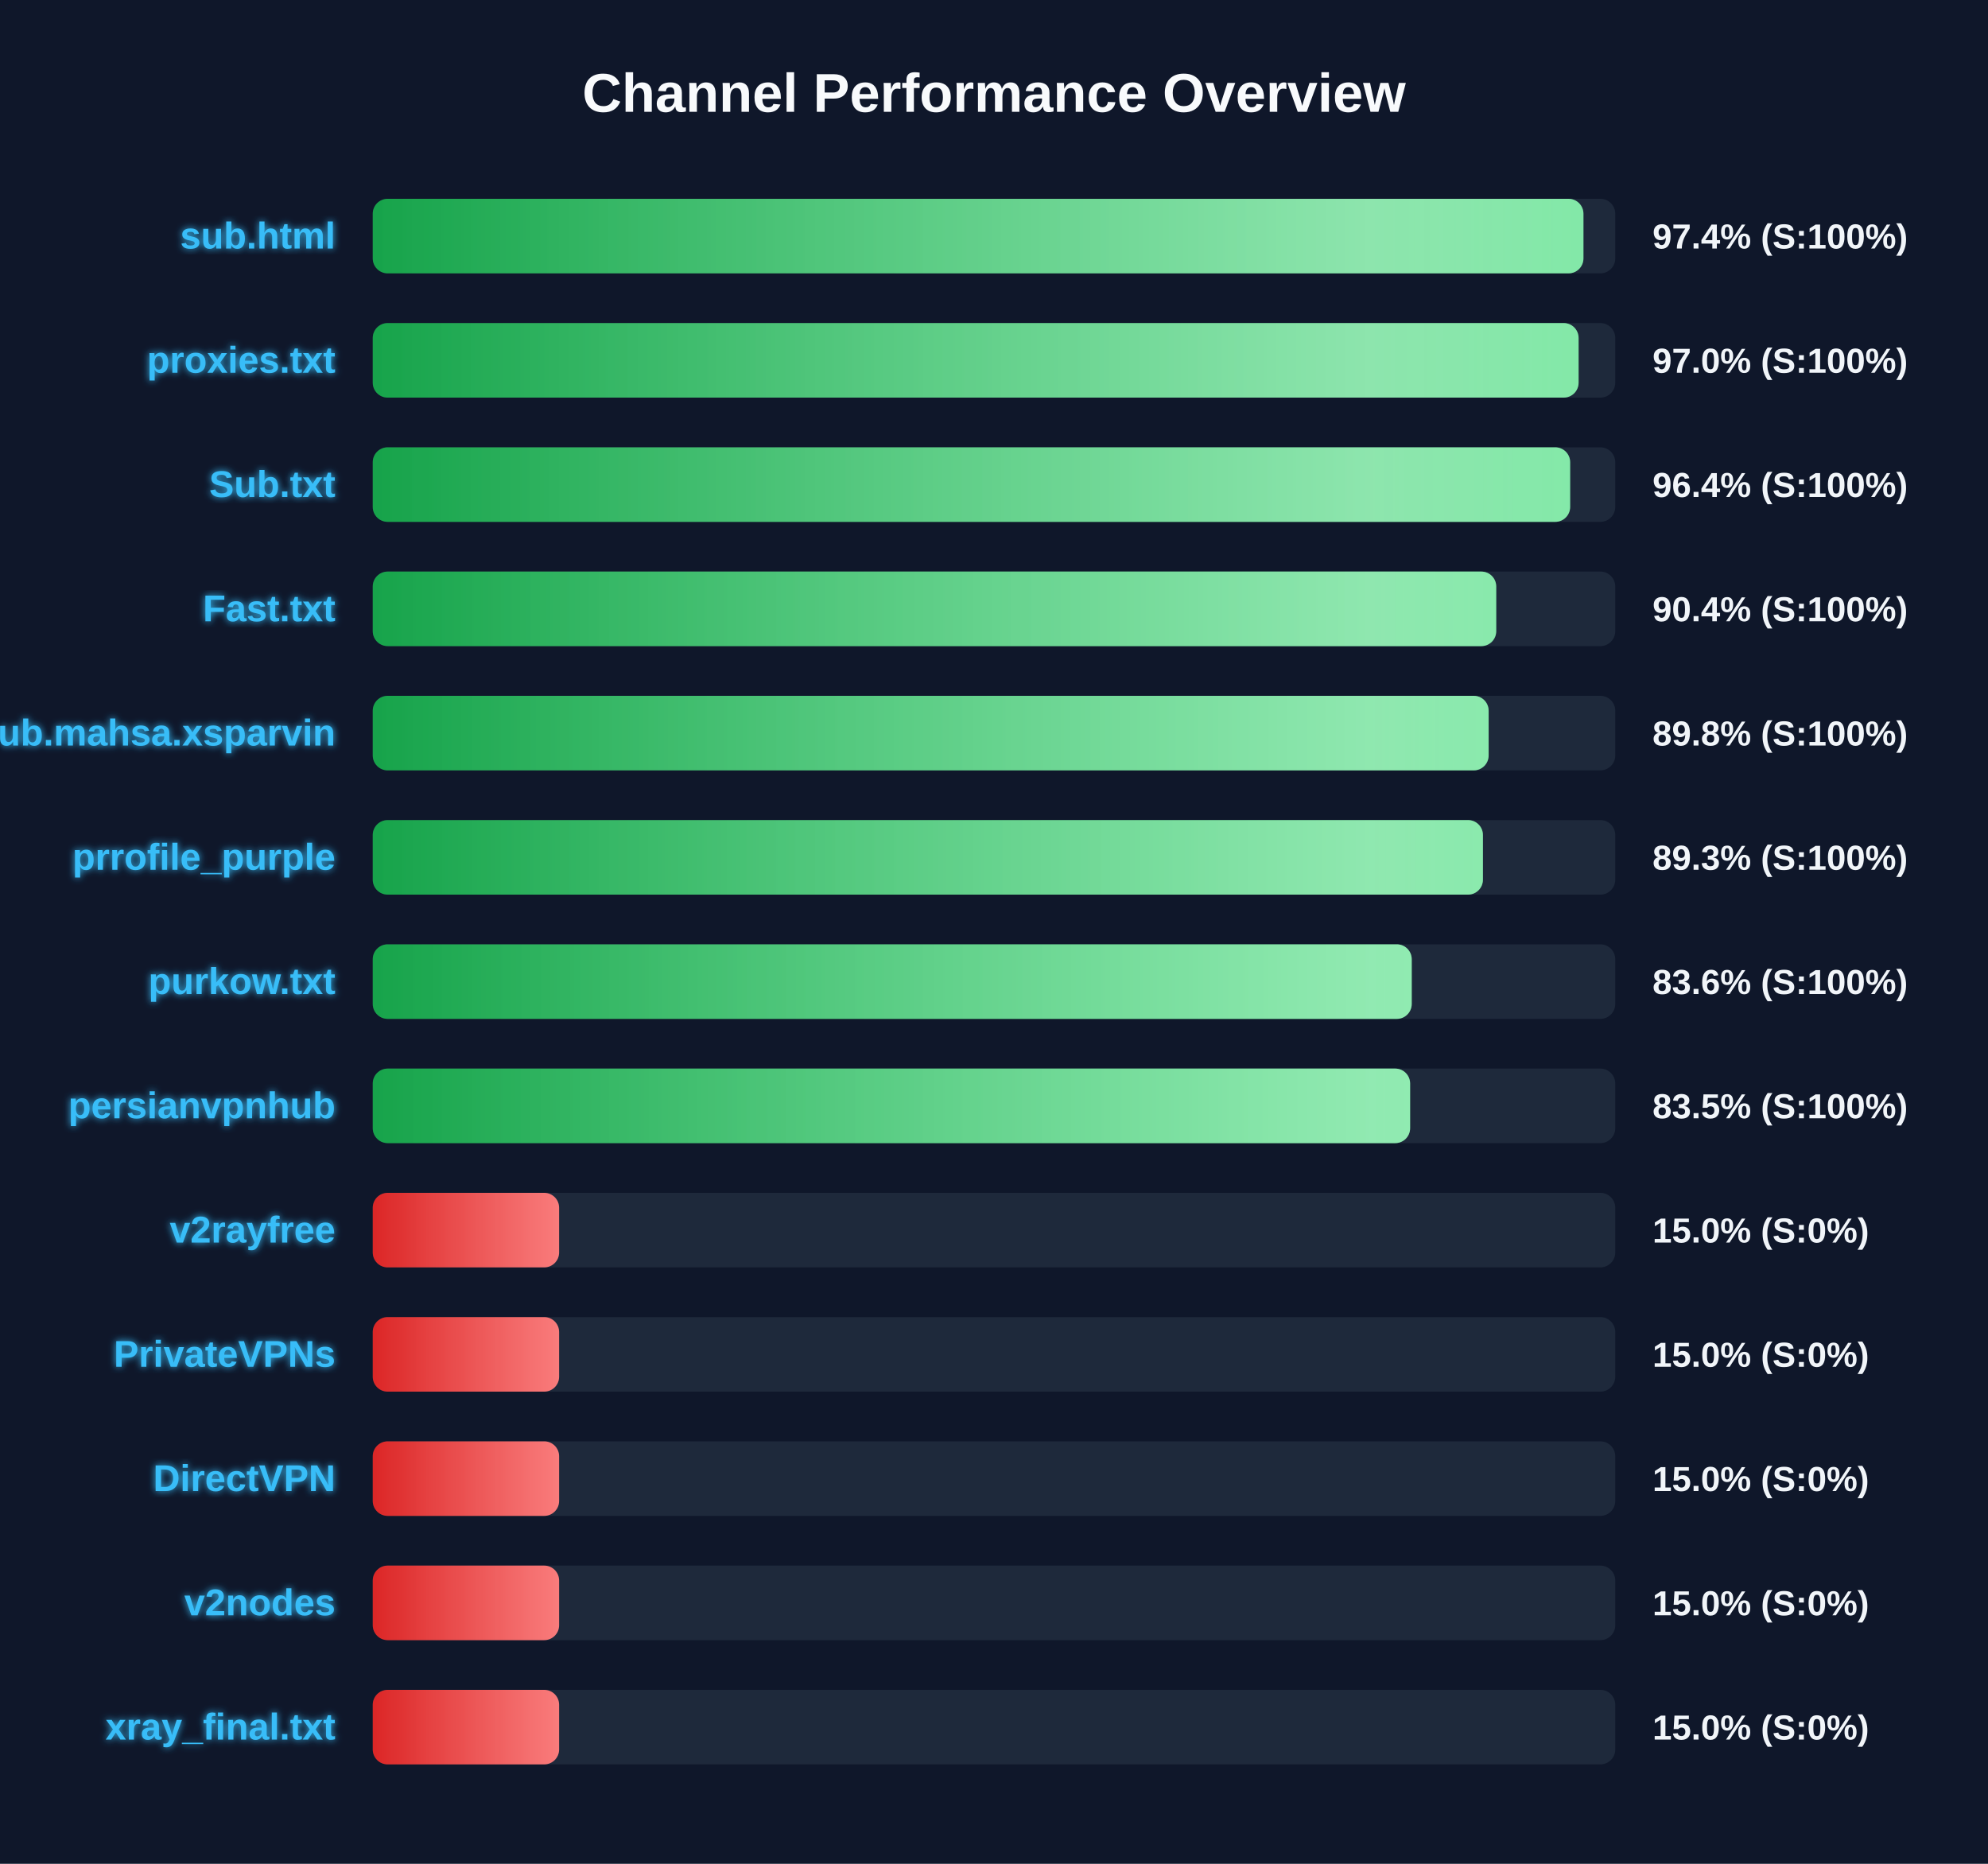
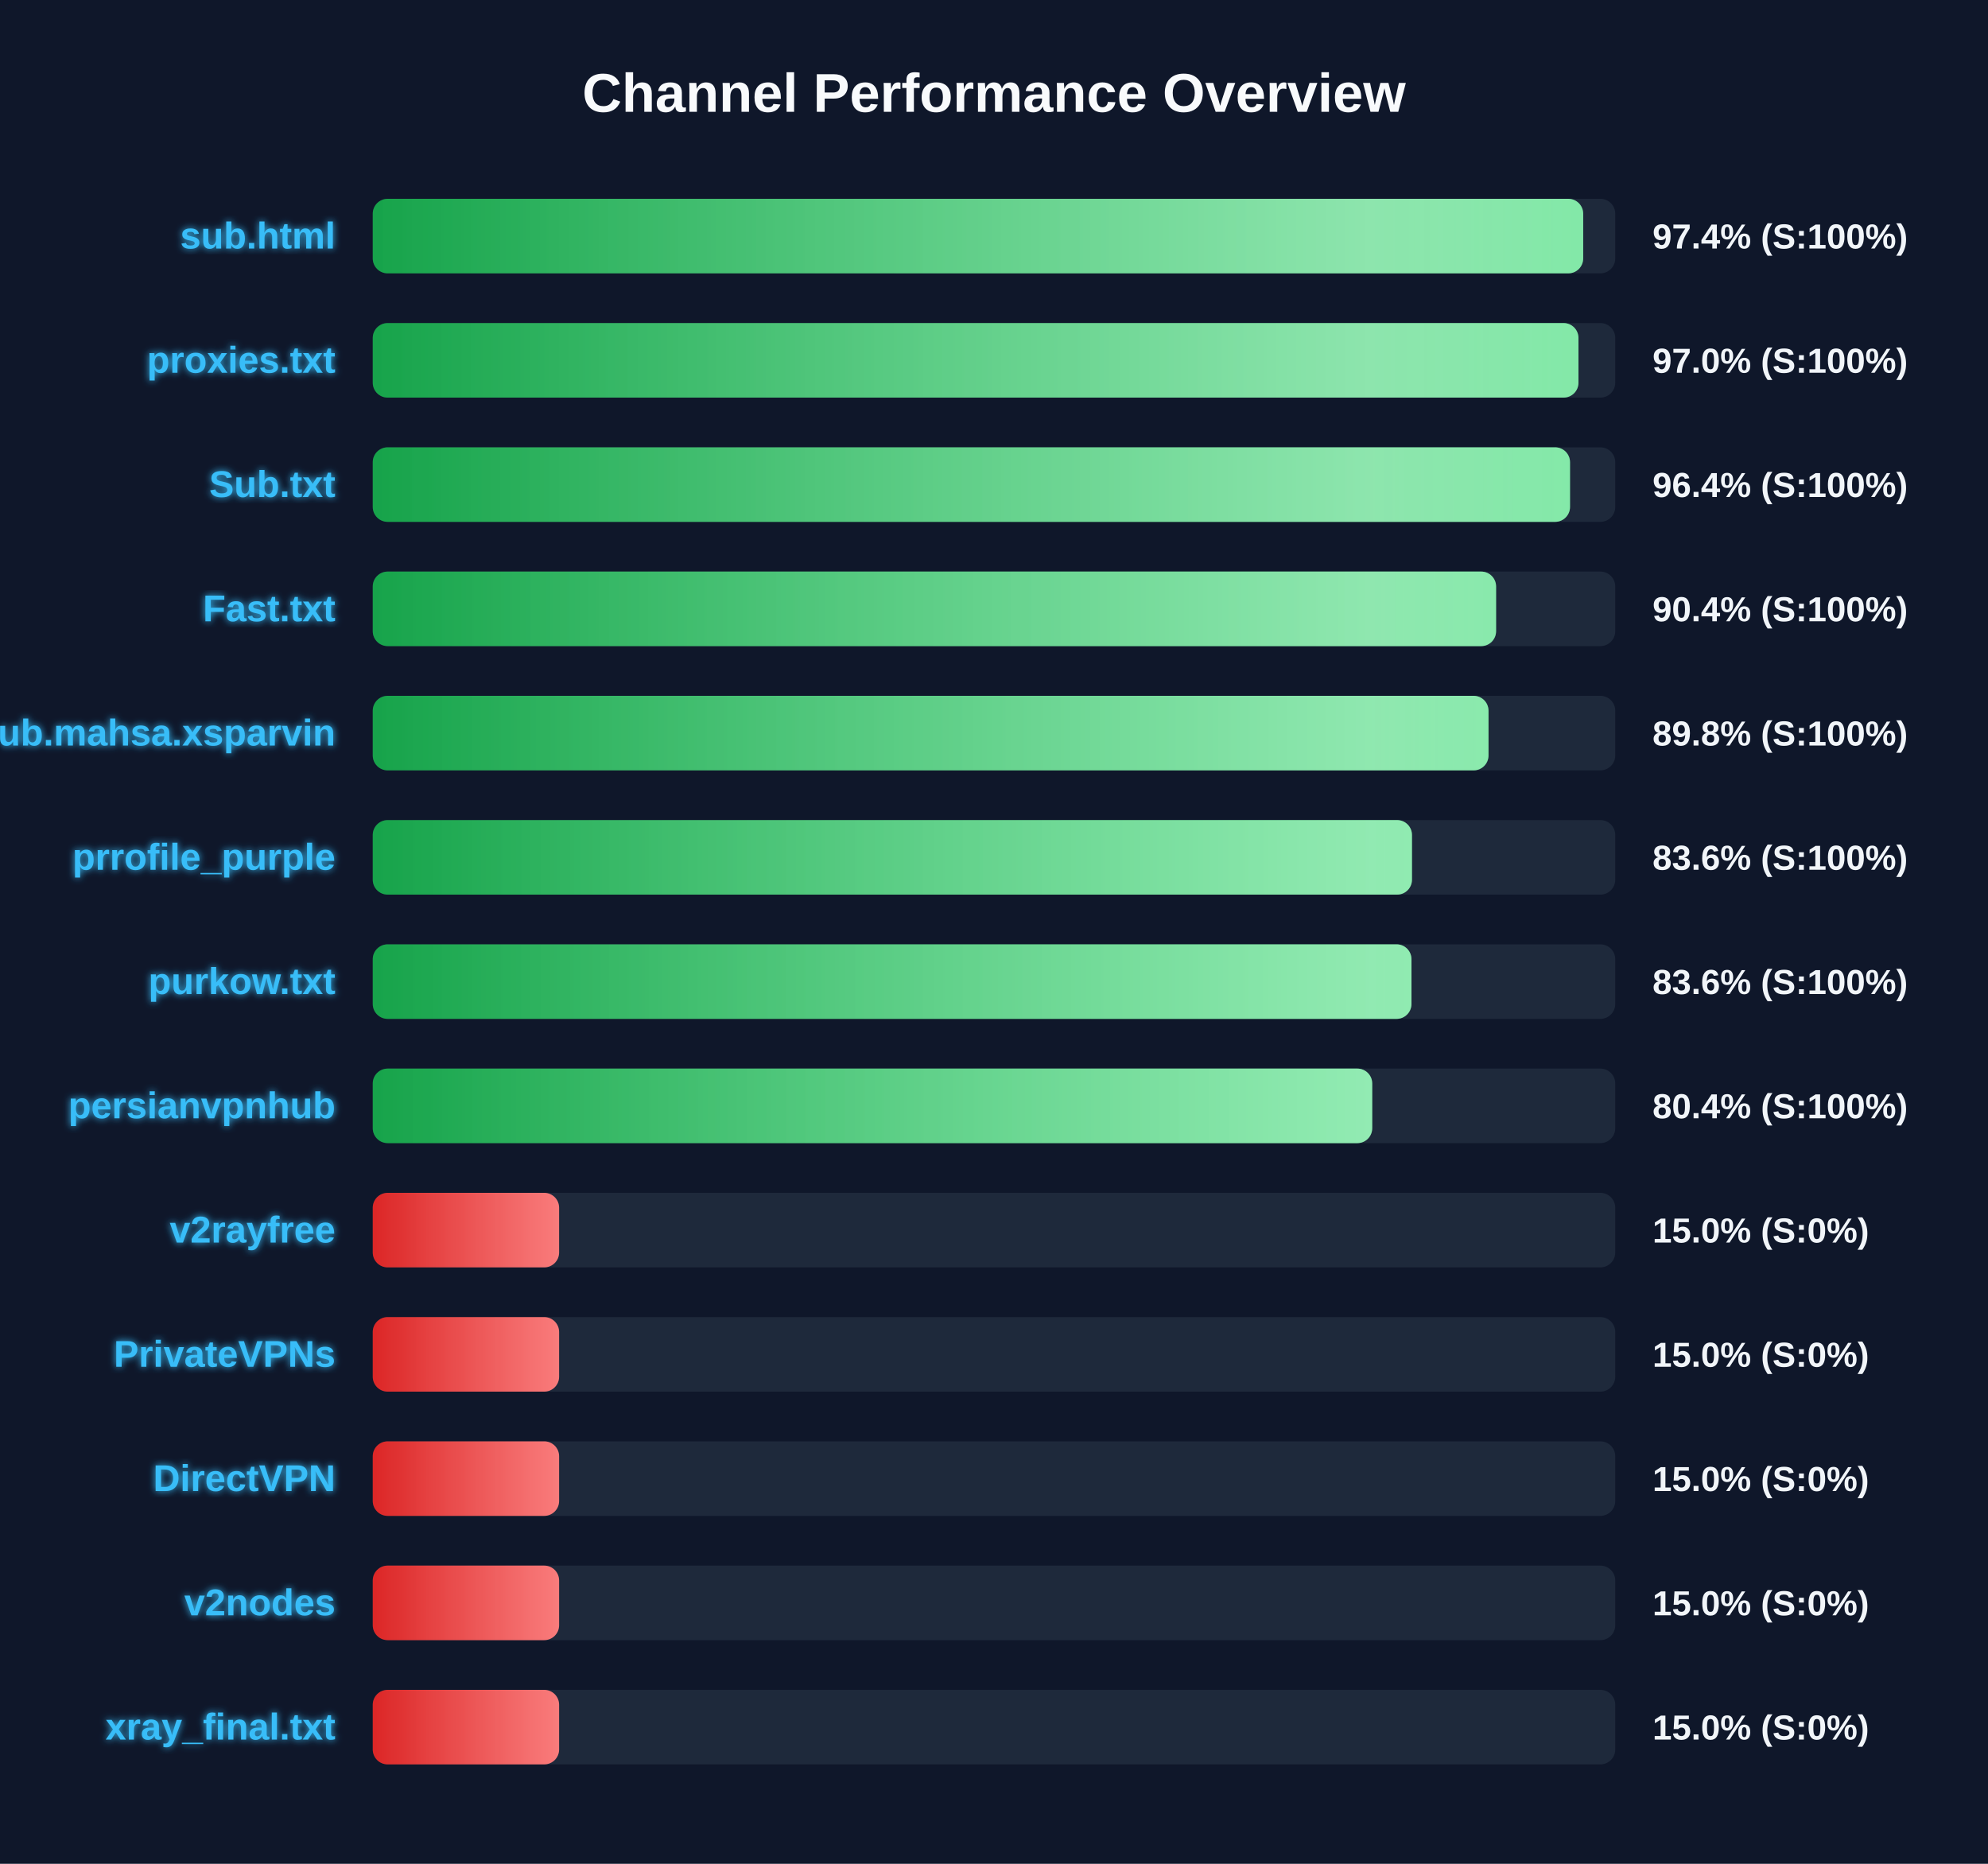
<svg xmlns="http://www.w3.org/2000/svg" width="800" height="750" version="1.1">
  <defs>
    <linearGradient id="grad-green" x1="0%" y1="0%" x2="100%" y2="0%">
      <stop offset="0%" stop-color="#16a34a" />
      <stop offset="100%" stop-color="#4ade80" />
    </linearGradient>
    <linearGradient id="grad-yellow" x1="0%" y1="0%" x2="100%" y2="0%">
      <stop offset="0%" stop-color="#ca8a04" />
      <stop offset="100%" stop-color="#fde047" />
    </linearGradient>
    <linearGradient id="grad-red" x1="0%" y1="0%" x2="100%" y2="0%">
      <stop offset="0%" stop-color="#dc2626" />
      <stop offset="100%" stop-color="#f87171" />
    </linearGradient>
    <linearGradient id="shimmer" x1="0%" y1="0%" x2="100%" y2="0%">
      <stop offset="0%" stop-color="rgba(255,255,255,0)" />
      <stop offset="50%" stop-color="rgba(255,255,255,0.4)" />
      <stop offset="100%" stop-color="rgba(255,255,255,0)" />
    </linearGradient>
    <filter id="glow" x="-20%" y="-20%" width="140%" height="140%">
      <feGaussianBlur stdDeviation="1.5" result="blur" />
      <feComposite in="SourceGraphic" in2="blur" operator="over" />
    </filter>
  </defs>
  <style>
        .bg-rect { fill: #0f172a; }
        .title { font: bold 22px 'Segoe UI', Arial, sans-serif; fill: #f8fafc; }
        .row { font: bold 15px 'Segoe UI', Arial, sans-serif; fill: #38bdf8; filter: url(#glow); }
        .score { font: bold 14px 'Segoe UI', Arial, sans-serif; fill: #f1f5f9; }
        @keyframes shimmer-anim {
            0% { transform: translateX(-100%); }
            100% { transform: translateX(200%); }
        }
        .shimmer-rect {
            animation: shimmer-anim 2.5s infinite linear;
        }
    </style>
  <rect width="100%" height="100%" class="bg-rect" />
  <text x="400" y="45" text-anchor="middle" class="title">Channel Performance Overview</text>
  <rect x="150" y="80" width="500" height="30" fill="#1e293b" rx="6" />
  <clipPath id="clip-0">
-     <rect x="150" y="80" width="487.2" height="30" rx="6" />
+     <rect x="150" y="80" width="487.1" height="30" rx="6" />
  </clipPath>
-   <rect x="150" y="80" width="487.2" height="30" fill="url(#grad-green)" rx="6" />
+   <rect x="150" y="80" width="487.1" height="30" fill="url(#grad-green)" rx="6" />
  <g clip-path="url(#clip-0)">
    <rect x="150" y="80" width="100%" height="30" fill="url(#shimmer)" class="shimmer-rect" />
  </g>
  <text x="135" y="100" text-anchor="end" class="row">sub.html</text>
  <text x="665" y="100" text-anchor="start" class="score">97.4% (S:100%)</text>
  <rect x="150" y="130" width="500" height="30" fill="#1e293b" rx="6" />
  <clipPath id="clip-1">
-     <rect x="150" y="130" width="485.25" height="30" rx="6" />
+     <rect x="150" y="130" width="485.2" height="30" rx="6" />
  </clipPath>
-   <rect x="150" y="130" width="485.25" height="30" fill="url(#grad-green)" rx="6" />
+   <rect x="150" y="130" width="485.2" height="30" fill="url(#grad-green)" rx="6" />
  <g clip-path="url(#clip-1)">
    <rect x="150" y="130" width="100%" height="30" fill="url(#shimmer)" class="shimmer-rect" />
  </g>
  <text x="135" y="150" text-anchor="end" class="row">proxies.txt</text>
  <text x="665" y="150" text-anchor="start" class="score">97.0% (S:100%)</text>
  <rect x="150" y="180" width="500" height="30" fill="#1e293b" rx="6" />
  <clipPath id="clip-2">
-     <rect x="150" y="180" width="481.85" height="30" rx="6" />
+     <rect x="150" y="180" width="481.8" height="30" rx="6" />
  </clipPath>
-   <rect x="150" y="180" width="481.85" height="30" fill="url(#grad-green)" rx="6" />
+   <rect x="150" y="180" width="481.8" height="30" fill="url(#grad-green)" rx="6" />
  <g clip-path="url(#clip-2)">
    <rect x="150" y="180" width="100%" height="30" fill="url(#shimmer)" class="shimmer-rect" />
  </g>
  <text x="135" y="200" text-anchor="end" class="row">Sub.txt</text>
  <text x="665" y="200" text-anchor="start" class="score">96.4% (S:100%)</text>
  <rect x="150" y="230" width="500" height="30" fill="#1e293b" rx="6" />
  <clipPath id="clip-3">
-     <rect x="150" y="230" width="452.1" height="30" rx="6" />
+     <rect x="150" y="230" width="452.05" height="30" rx="6" />
  </clipPath>
-   <rect x="150" y="230" width="452.1" height="30" fill="url(#grad-green)" rx="6" />
+   <rect x="150" y="230" width="452.05" height="30" fill="url(#grad-green)" rx="6" />
  <g clip-path="url(#clip-3)">
    <rect x="150" y="230" width="100%" height="30" fill="url(#shimmer)" class="shimmer-rect" />
  </g>
  <text x="135" y="250" text-anchor="end" class="row">Fast.txt</text>
  <text x="665" y="250" text-anchor="start" class="score">90.4% (S:100%)</text>
  <rect x="150" y="280" width="500" height="30" fill="#1e293b" rx="6" />
  <clipPath id="clip-4">
-     <rect x="150" y="280" width="449.05" height="30" rx="6" />
+     <rect x="150" y="280" width="449.0" height="30" rx="6" />
  </clipPath>
-   <rect x="150" y="280" width="449.05" height="30" fill="url(#grad-green)" rx="6" />
+   <rect x="150" y="280" width="449.0" height="30" fill="url(#grad-green)" rx="6" />
  <g clip-path="url(#clip-4)">
    <rect x="150" y="280" width="100%" height="30" fill="url(#shimmer)" class="shimmer-rect" />
  </g>
  <text x="135" y="300" text-anchor="end" class="row">Sub.mahsa.xsparvin</text>
  <text x="665" y="300" text-anchor="start" class="score">89.8% (S:100%)</text>
  <rect x="150" y="330" width="500" height="30" fill="#1e293b" rx="6" />
  <clipPath id="clip-5">
-     <rect x="150" y="330" width="446.75" height="30" rx="6" />
+     <rect x="150" y="330" width="418.2" height="30" rx="6" />
  </clipPath>
-   <rect x="150" y="330" width="446.75" height="30" fill="url(#grad-green)" rx="6" />
+   <rect x="150" y="330" width="418.2" height="30" fill="url(#grad-green)" rx="6" />
  <g clip-path="url(#clip-5)">
    <rect x="150" y="330" width="100%" height="30" fill="url(#shimmer)" class="shimmer-rect" />
  </g>
  <text x="135" y="350" text-anchor="end" class="row">prrofile_purple</text>
-   <text x="665" y="350" text-anchor="start" class="score">89.3% (S:100%)</text>
+   <text x="665" y="350" text-anchor="start" class="score">83.6% (S:100%)</text>
  <rect x="150" y="380" width="500" height="30" fill="#1e293b" rx="6" />
  <clipPath id="clip-6">
-     <rect x="150" y="380" width="418.1" height="30" rx="6" />
+     <rect x="150" y="380" width="418.0" height="30" rx="6" />
  </clipPath>
-   <rect x="150" y="380" width="418.1" height="30" fill="url(#grad-green)" rx="6" />
+   <rect x="150" y="380" width="418.0" height="30" fill="url(#grad-green)" rx="6" />
  <g clip-path="url(#clip-6)">
    <rect x="150" y="380" width="100%" height="30" fill="url(#shimmer)" class="shimmer-rect" />
  </g>
  <text x="135" y="400" text-anchor="end" class="row">purkow.txt</text>
  <text x="665" y="400" text-anchor="start" class="score">83.6% (S:100%)</text>
  <rect x="150" y="430" width="500" height="30" fill="#1e293b" rx="6" />
  <clipPath id="clip-7">
-     <rect x="150" y="430" width="417.45" height="30" rx="6" />
+     <rect x="150" y="430" width="402.2" height="30" rx="6" />
  </clipPath>
-   <rect x="150" y="430" width="417.45" height="30" fill="url(#grad-green)" rx="6" />
+   <rect x="150" y="430" width="402.2" height="30" fill="url(#grad-green)" rx="6" />
  <g clip-path="url(#clip-7)">
    <rect x="150" y="430" width="100%" height="30" fill="url(#shimmer)" class="shimmer-rect" />
  </g>
  <text x="135" y="450" text-anchor="end" class="row">persianvpnhub</text>
-   <text x="665" y="450" text-anchor="start" class="score">83.5% (S:100%)</text>
+   <text x="665" y="450" text-anchor="start" class="score">80.4% (S:100%)</text>
  <rect x="150" y="480" width="500" height="30" fill="#1e293b" rx="6" />
  <clipPath id="clip-8">
    <rect x="150" y="480" width="75.0" height="30" rx="6" />
  </clipPath>
  <rect x="150" y="480" width="75.0" height="30" fill="url(#grad-red)" rx="6" />
  <g clip-path="url(#clip-8)">
    <rect x="150" y="480" width="100%" height="30" fill="url(#shimmer)" class="shimmer-rect" />
  </g>
  <text x="135" y="500" text-anchor="end" class="row">v2rayfree</text>
  <text x="665" y="500" text-anchor="start" class="score">15.0% (S:0%)</text>
  <rect x="150" y="530" width="500" height="30" fill="#1e293b" rx="6" />
  <clipPath id="clip-9">
    <rect x="150" y="530" width="75.0" height="30" rx="6" />
  </clipPath>
  <rect x="150" y="530" width="75.0" height="30" fill="url(#grad-red)" rx="6" />
  <g clip-path="url(#clip-9)">
    <rect x="150" y="530" width="100%" height="30" fill="url(#shimmer)" class="shimmer-rect" />
  </g>
  <text x="135" y="550" text-anchor="end" class="row">PrivateVPNs</text>
  <text x="665" y="550" text-anchor="start" class="score">15.0% (S:0%)</text>
  <rect x="150" y="580" width="500" height="30" fill="#1e293b" rx="6" />
  <clipPath id="clip-10">
    <rect x="150" y="580" width="75.0" height="30" rx="6" />
  </clipPath>
  <rect x="150" y="580" width="75.0" height="30" fill="url(#grad-red)" rx="6" />
  <g clip-path="url(#clip-10)">
    <rect x="150" y="580" width="100%" height="30" fill="url(#shimmer)" class="shimmer-rect" />
  </g>
  <text x="135" y="600" text-anchor="end" class="row">DirectVPN</text>
  <text x="665" y="600" text-anchor="start" class="score">15.0% (S:0%)</text>
  <rect x="150" y="630" width="500" height="30" fill="#1e293b" rx="6" />
  <clipPath id="clip-11">
    <rect x="150" y="630" width="75.0" height="30" rx="6" />
  </clipPath>
  <rect x="150" y="630" width="75.0" height="30" fill="url(#grad-red)" rx="6" />
  <g clip-path="url(#clip-11)">
    <rect x="150" y="630" width="100%" height="30" fill="url(#shimmer)" class="shimmer-rect" />
  </g>
  <text x="135" y="650" text-anchor="end" class="row">v2nodes</text>
  <text x="665" y="650" text-anchor="start" class="score">15.0% (S:0%)</text>
  <rect x="150" y="680" width="500" height="30" fill="#1e293b" rx="6" />
  <clipPath id="clip-12">
    <rect x="150" y="680" width="75.0" height="30" rx="6" />
  </clipPath>
  <rect x="150" y="680" width="75.0" height="30" fill="url(#grad-red)" rx="6" />
  <g clip-path="url(#clip-12)">
    <rect x="150" y="680" width="100%" height="30" fill="url(#shimmer)" class="shimmer-rect" />
  </g>
  <text x="135" y="700" text-anchor="end" class="row">xray_final.txt</text>
  <text x="665" y="700" text-anchor="start" class="score">15.0% (S:0%)</text>
</svg>
